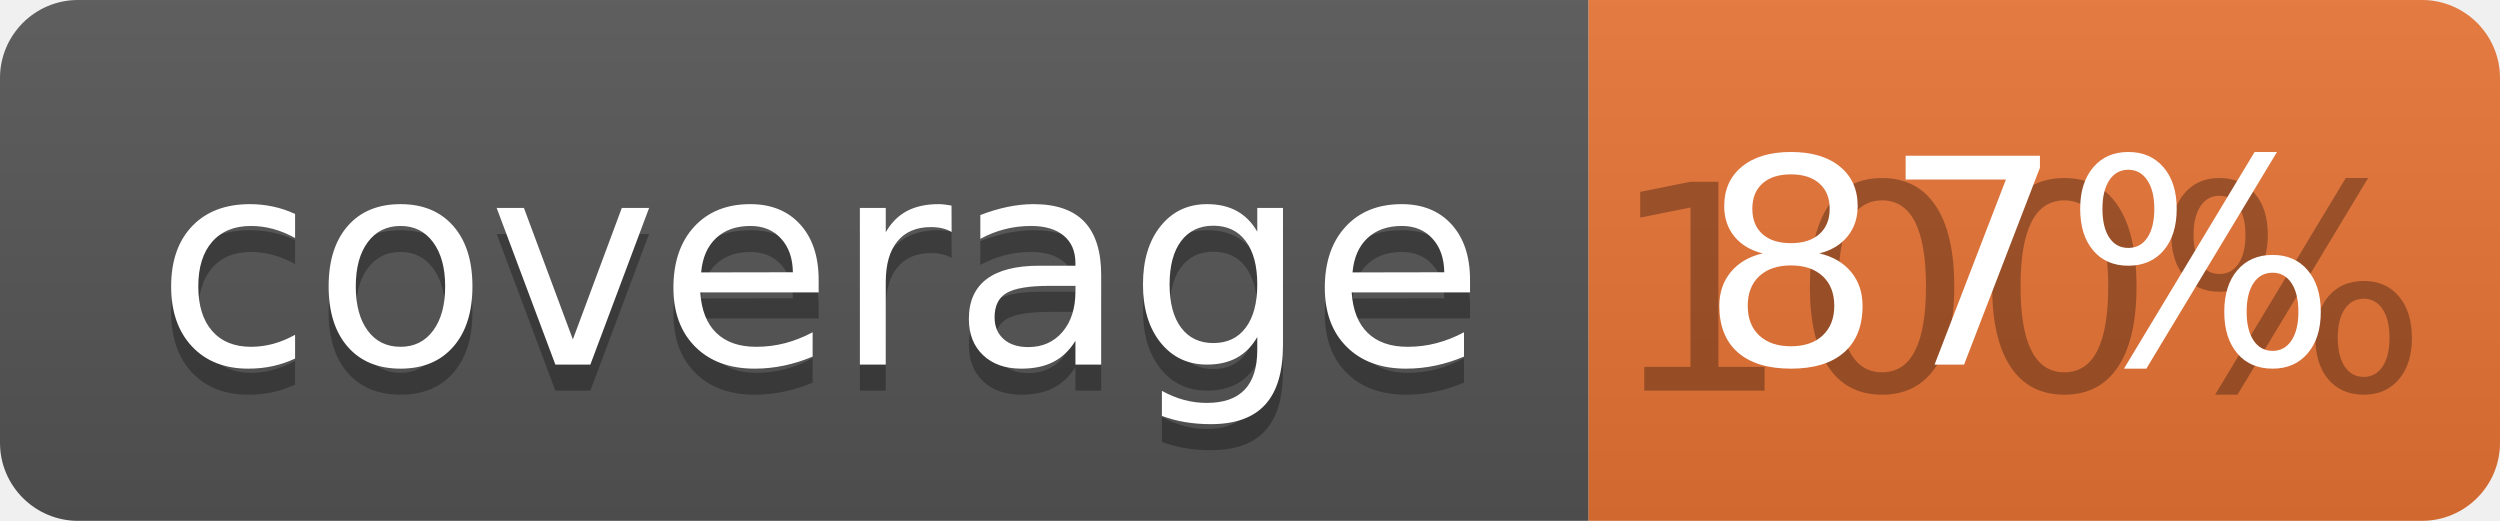
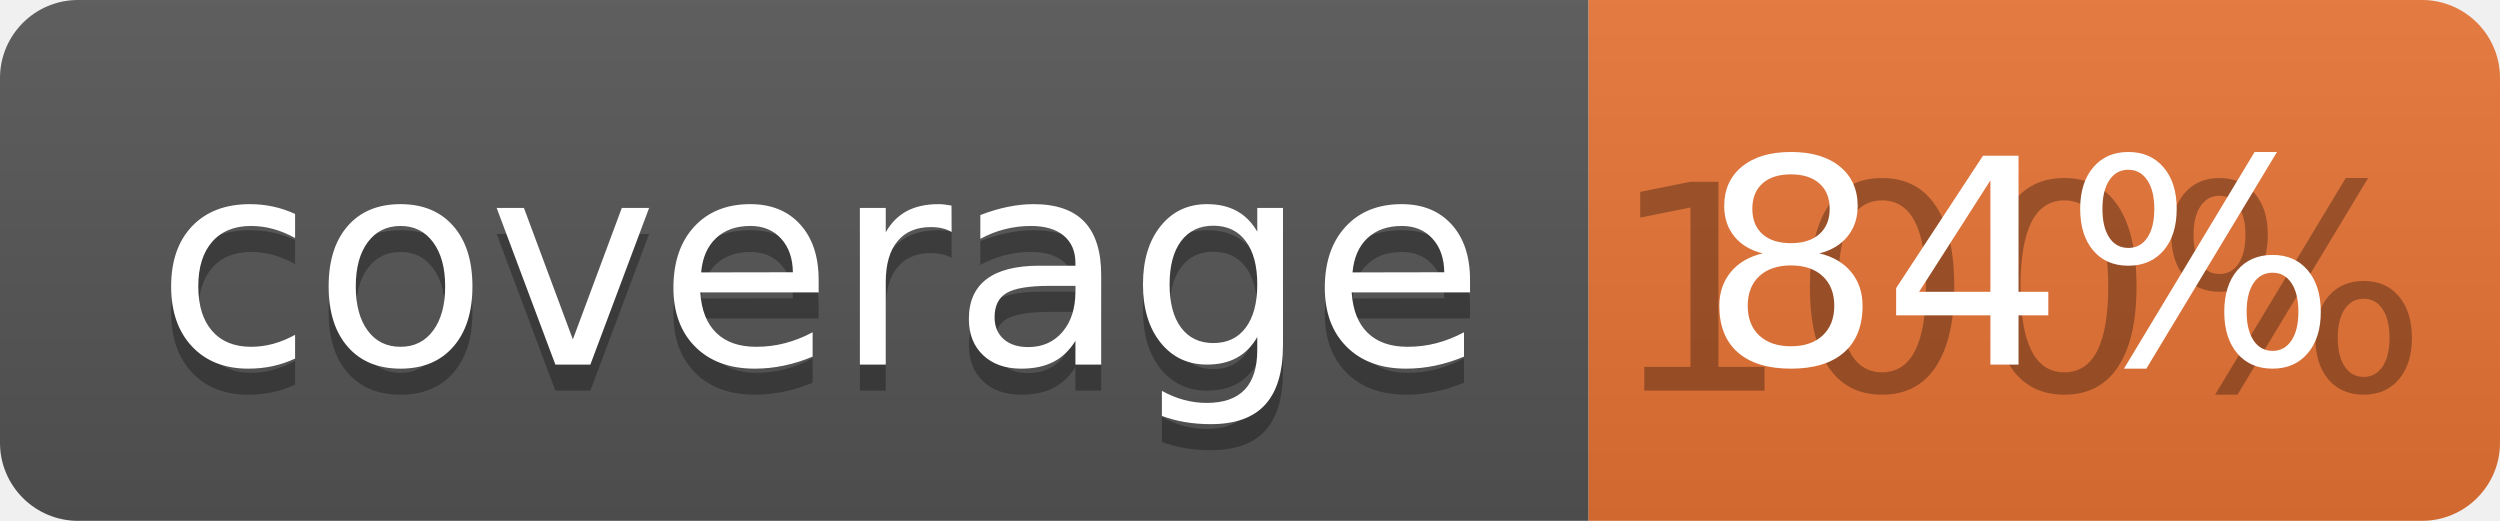
<svg xmlns="http://www.w3.org/2000/svg" width="96" height="20">
  <linearGradient id="b" x2="0" y2="100%">
    <stop offset="0" stop-color="#bbb" stop-opacity=".1" />
    <stop offset="1" stop-opacity=".1" />
  </linearGradient>
  <clipPath id="a">
    <rect width="96" height="20" rx="3" fill="#fff" />
  </clipPath>
  <g clip-path="url(#a)">
    <path fill="#555" d="M0 0h61v20H0z" />
    <path fill="#E87435" d="M61 0h35v20H61z" />
    <path fill="url(#b)" d="M0 0h96v20H0z" />
  </g>
  <g fill="#fff" text-anchor="middle" font-family="DejaVu Sans,Verdana,Geneva,sans-serif" font-size="110">
    <text x="315" y="150" fill="#010101" fill-opacity=".3" transform="scale(.1)" textLength="510">coverage</text>
    <text x="315" y="140" transform="scale(.1)" textLength="510">coverage</text>
    <text x="775" y="150" fill="#010101" fill-opacity=".3" transform="scale(.1)" textLength="250">100%</text>
-     <text x="775" y="140" transform="scale(.1)" textLength="250">87%</text>
+     <text x="775" y="140" transform="scale(.1)" textLength="250">84%</text>
  </g>
</svg>
